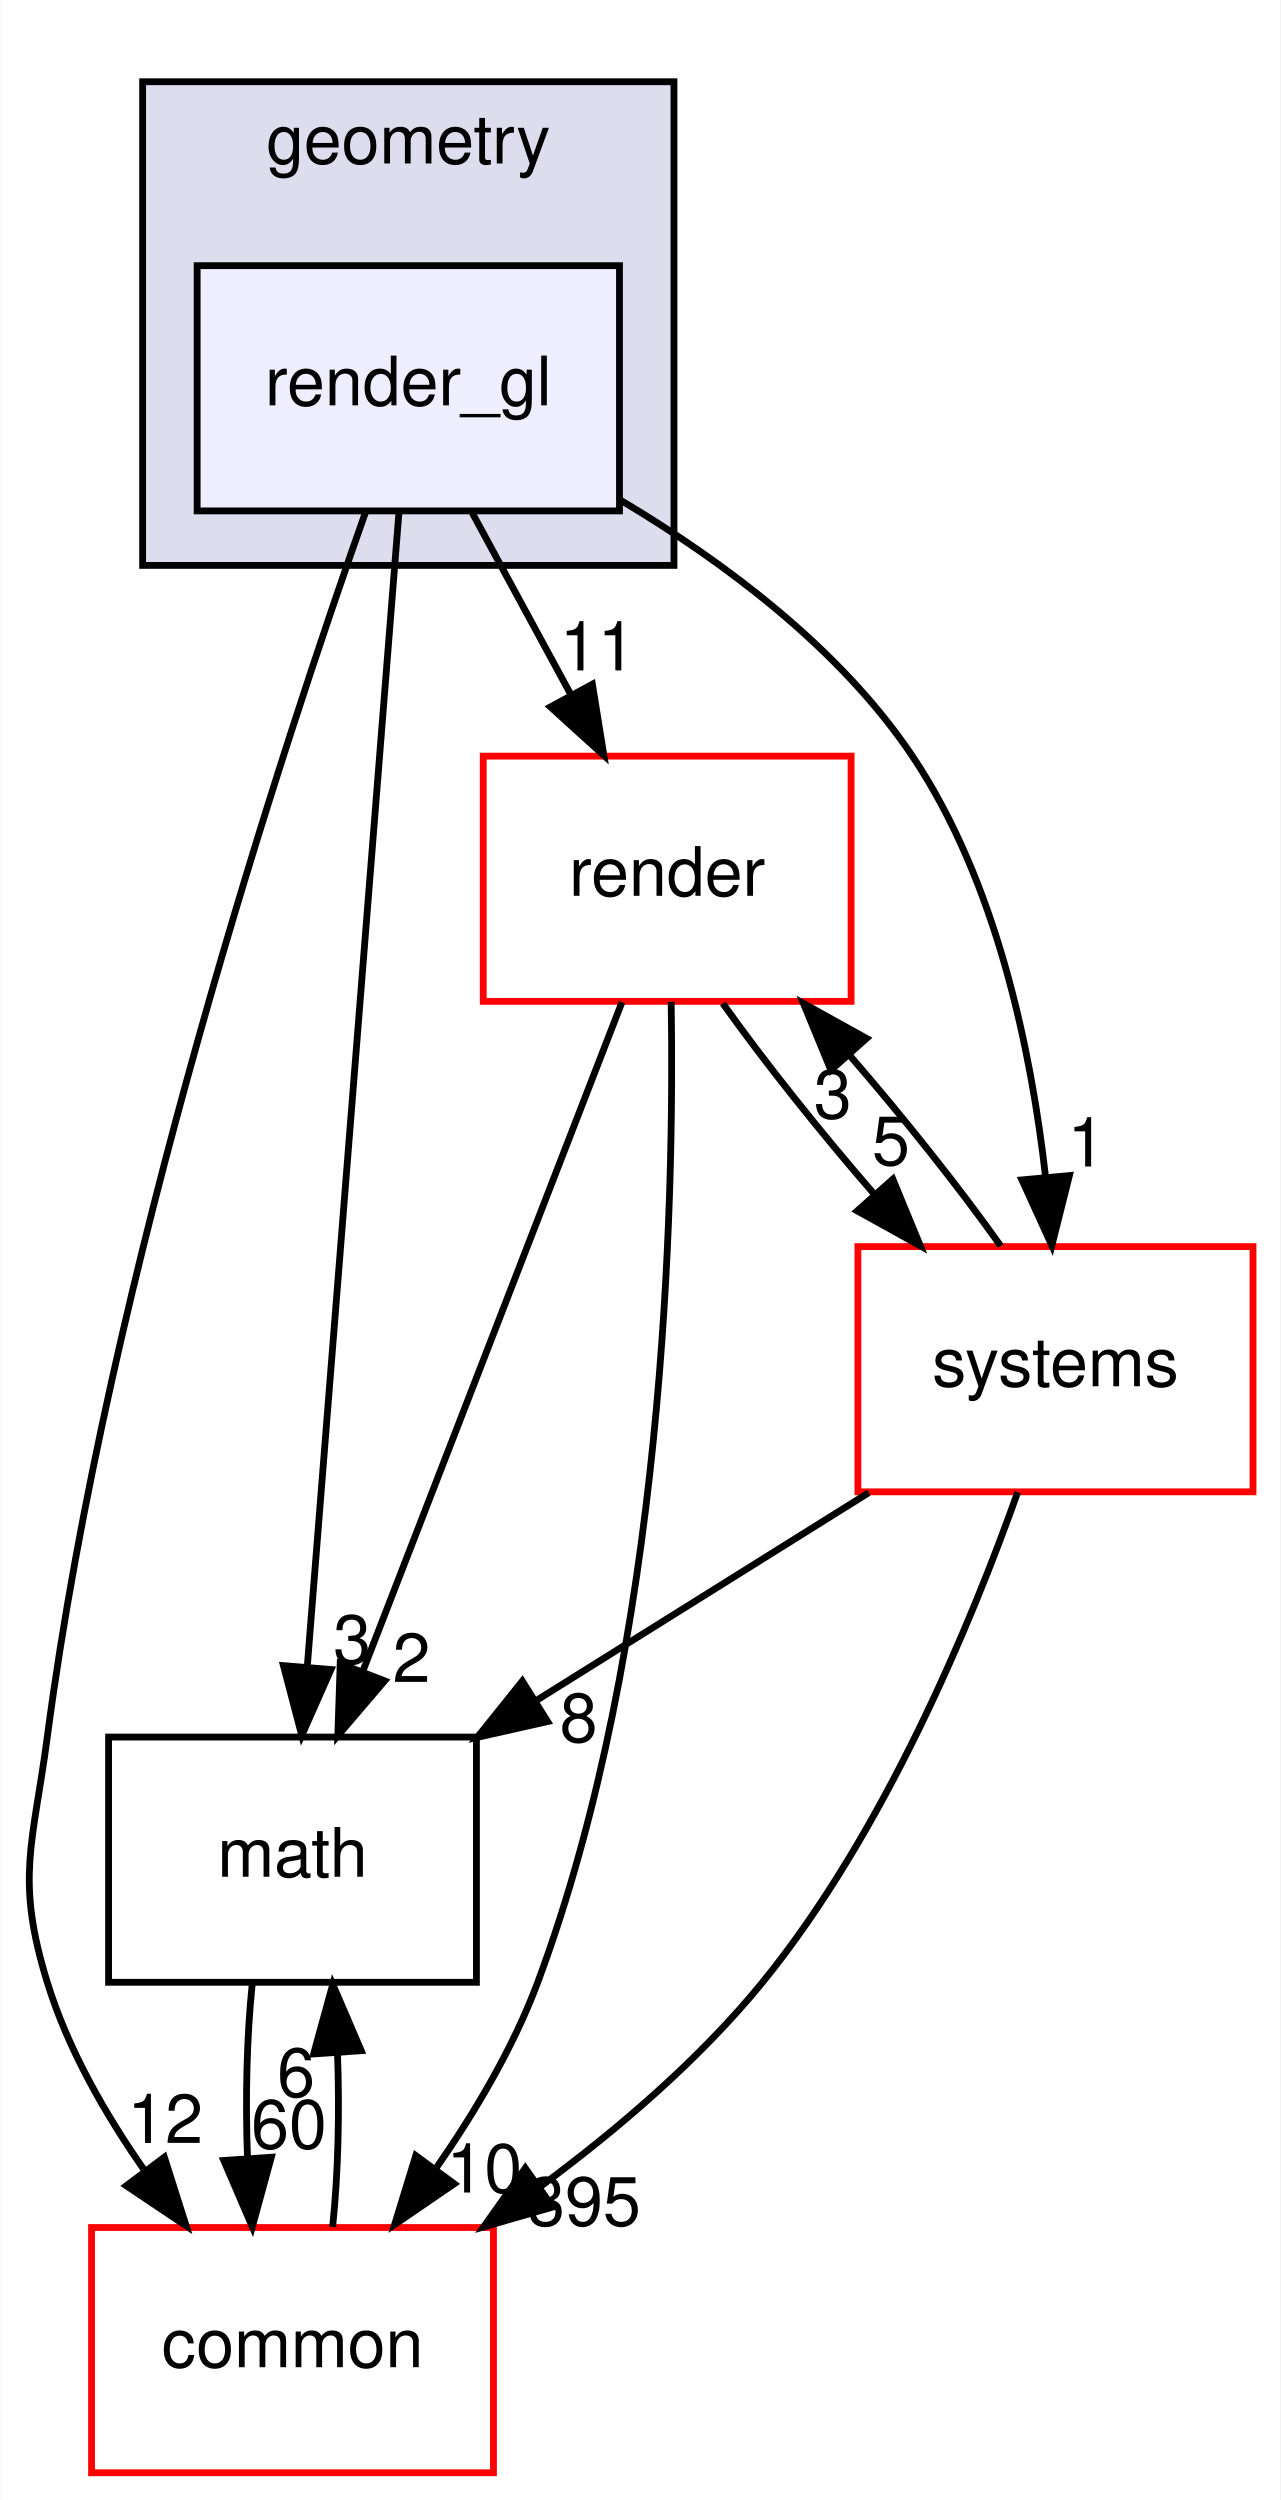
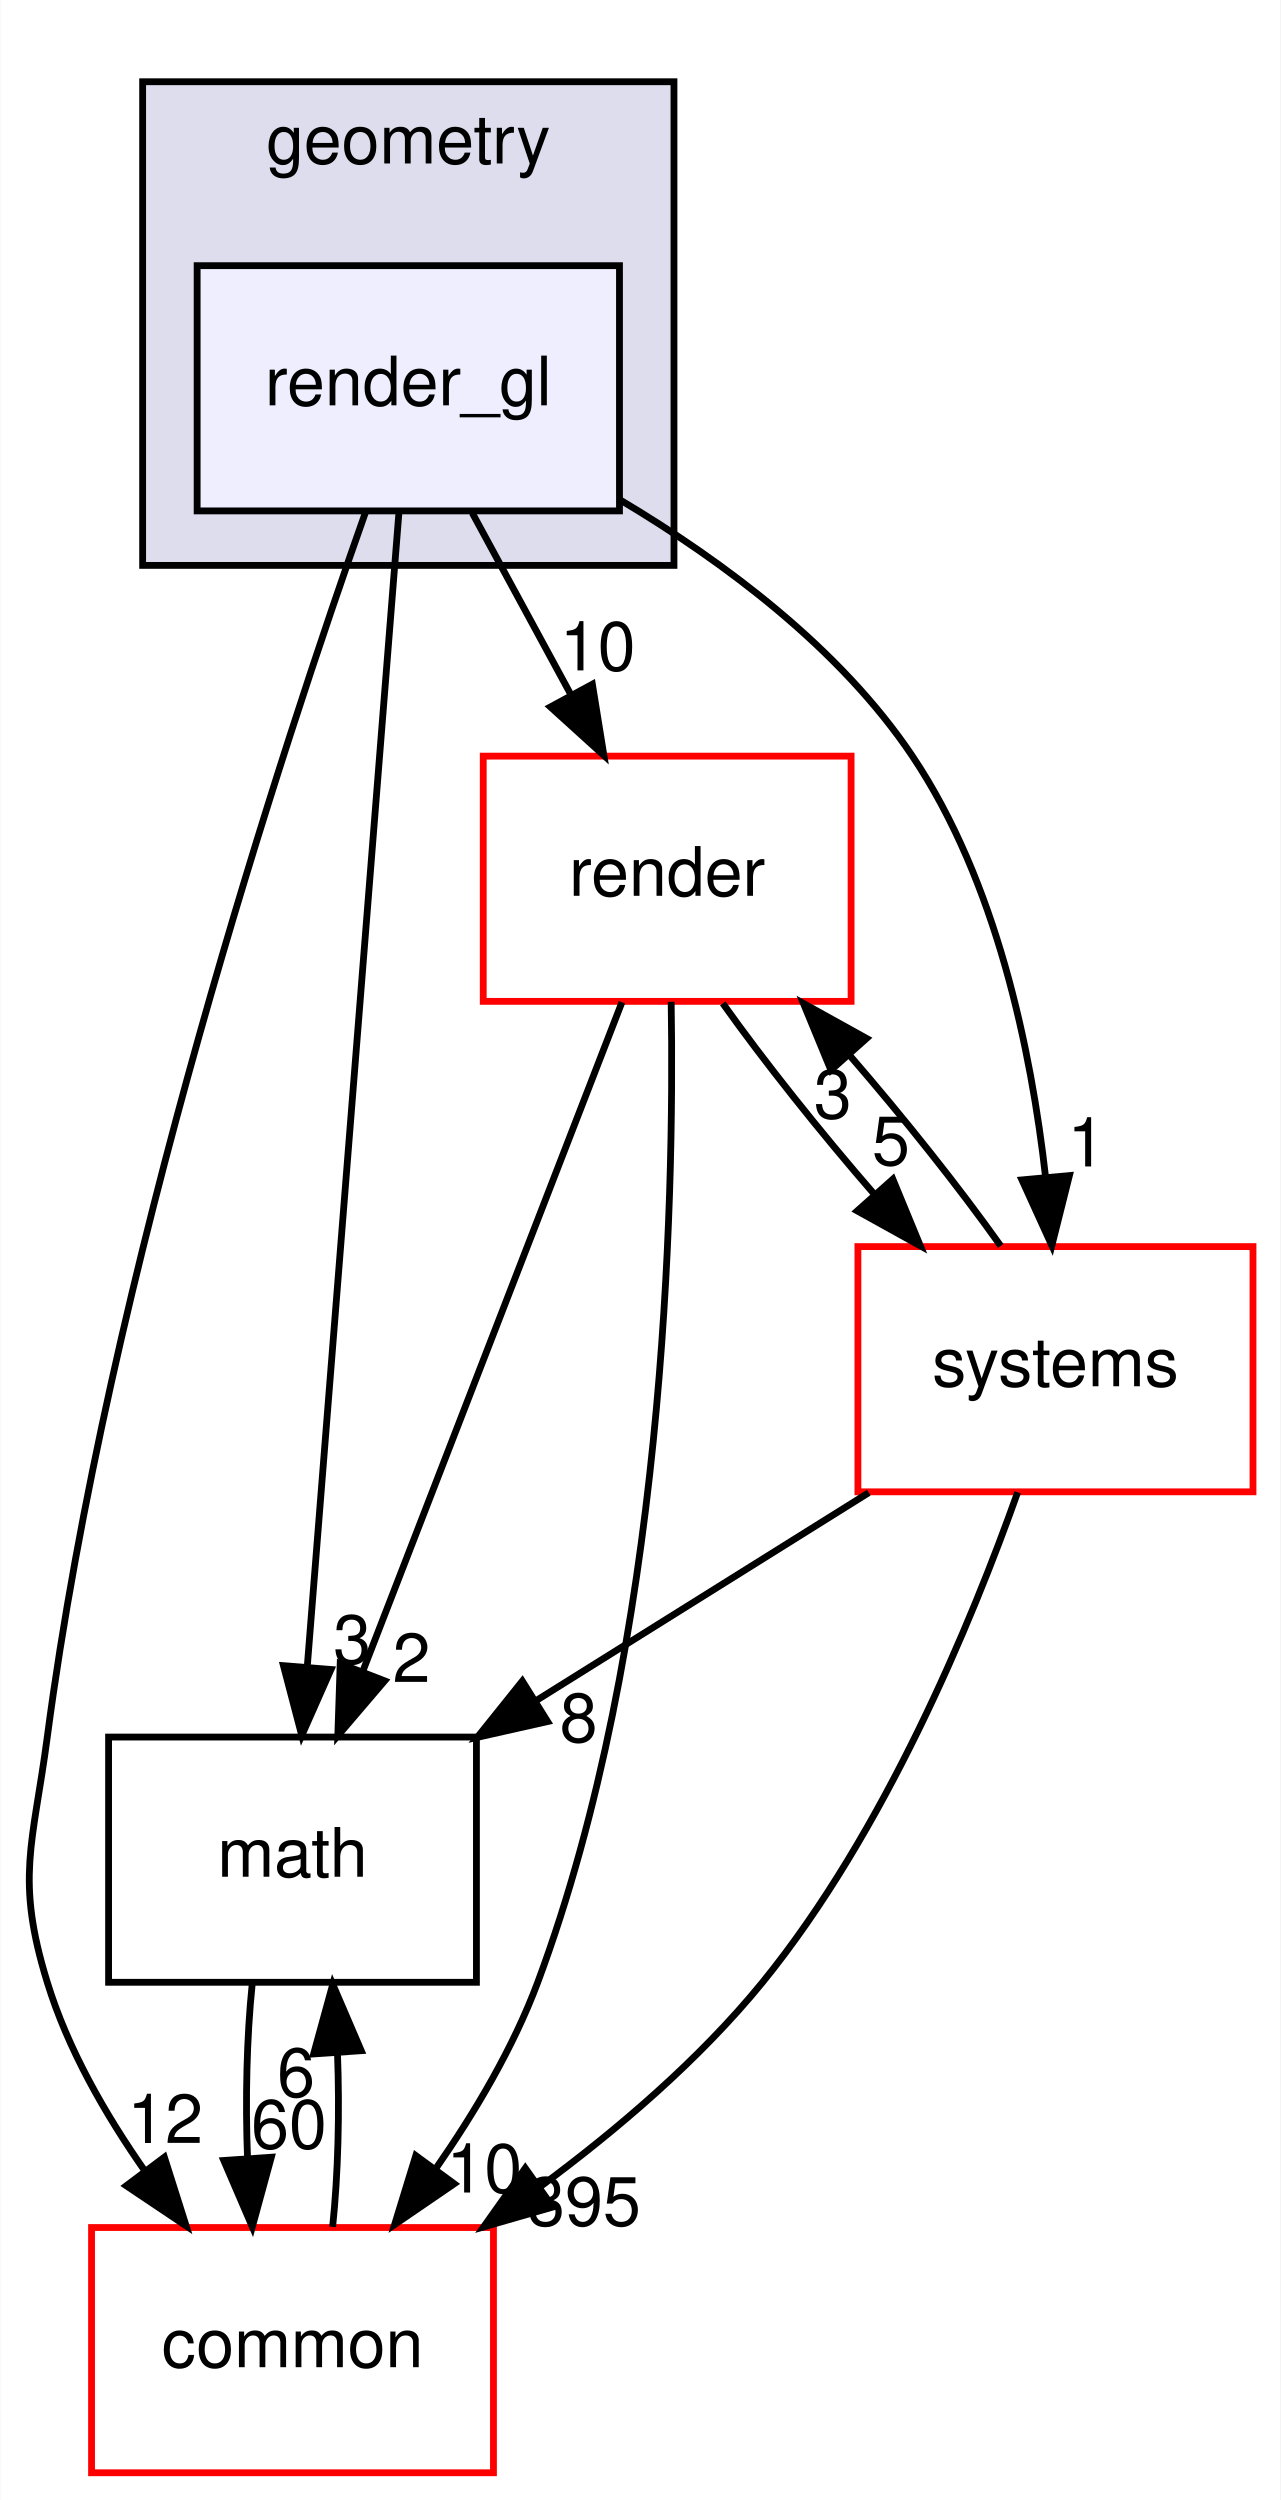
<svg xmlns="http://www.w3.org/2000/svg" xmlns:xlink="http://www.w3.org/1999/xlink" width="188pt" height="367pt" viewBox="0.00 0.00 187.88 367.00">
  <g id="graph0" class="graph" transform="scale(1 1) rotate(0) translate(4 363)">
    <polygon fill="white" stroke="transparent" points="-4,4 -4,-363 183.88,-363 183.88,4 -4,4" />
    <g id="clust1" class="cluster">
      <g id="a_clust1">
        <a xlink:href="dir_d739e095b49d8b72164589d00310017d.html" target="_top" xlink:title="geometry">
          <polygon fill="#ddddee" stroke="black" points="16.88,-280 16.88,-351 94.88,-351 94.88,-280 16.88,-280" />
          <text text-anchor="middle" x="55.88" y="-339" font-family="Helvetica,sans-Serif" font-size="10.00">geometry</text>
        </a>
      </g>
    </g>
    <g id="node1" class="node">
      <g id="a_node1">
        <a xlink:href="dir_8ce7b658333a2b1019abe8473e52e1ec.html" target="_top" xlink:title="render_gl">
          <polygon fill="#eeeeff" stroke="black" points="86.88,-324 24.88,-324 24.88,-288 86.88,-288 86.88,-324" />
          <text text-anchor="middle" x="55.88" y="-303.5" font-family="Helvetica,sans-Serif" font-size="10.00">render_gl</text>
        </a>
      </g>
    </g>
    <g id="node2" class="node">
      <g id="a_node2">
        <a xlink:href="dir_05142ce2278c744298ef3f06d9e628a4.html" target="_top" xlink:title="render">
          <polygon fill="white" stroke="red" points="120.88,-252 66.88,-252 66.88,-216 120.88,-216 120.88,-252" />
          <text text-anchor="middle" x="93.88" y="-231.5" font-family="Helvetica,sans-Serif" font-size="10.00">render</text>
        </a>
      </g>
    </g>
    <g id="edge6" class="edge">
      <path fill="none" stroke="black" d="M65.27,-287.7C69.64,-279.64 74.93,-269.89 79.77,-260.98" />
      <polygon fill="black" stroke="black" points="82.9,-262.56 84.59,-252.1 76.74,-259.22 82.9,-262.56" />
      <g id="a_edge6-headlabel">
-         <a xlink:href="dir_000055_000053.html" target="_top" xlink:title="11">
-           <text text-anchor="middle" x="83.68" y="-264.58" font-family="Helvetica,sans-Serif" font-size="10.00">11</text>
+         <a xlink:href="dir_000055_000053.html" target="_top" xlink:title="10">
+           <text text-anchor="middle" x="83.68" y="-264.58" font-family="Helvetica,sans-Serif" font-size="10.00">10</text>
        </a>
      </g>
    </g>
    <g id="node3" class="node">
      <g id="a_node3">
        <a xlink:href="dir_fc0178d6978c9fa2cad6ef3e048a60a7.html" target="_top" xlink:title="math">
          <polygon fill="none" stroke="black" points="65.88,-108 11.88,-108 11.88,-72 65.88,-72 65.88,-108" />
          <text text-anchor="middle" x="38.88" y="-87.5" font-family="Helvetica,sans-Serif" font-size="10.00">math</text>
        </a>
      </g>
    </g>
    <g id="edge7" class="edge">
      <path fill="none" stroke="black" d="M54.51,-287.85C51.57,-250.83 44.61,-163.18 41.05,-118.39" />
      <polygon fill="black" stroke="black" points="44.53,-117.92 40.24,-108.23 37.55,-118.48 44.53,-117.92" />
      <g id="a_edge7-headlabel">
        <a xlink:href="dir_000055_000015.html" target="_top" xlink:title="3">
          <text text-anchor="middle" x="47.64" y="-118.78" font-family="Helvetica,sans-Serif" font-size="10.00">3</text>
        </a>
      </g>
    </g>
    <g id="node4" class="node">
      <g id="a_node4">
        <a xlink:href="dir_a36da230f0956f48b11c85f7d599788f.html" target="_top" xlink:title="common">
          <polygon fill="white" stroke="red" points="68.38,-36 9.38,-36 9.38,0 68.38,0 68.38,-36" />
          <text text-anchor="middle" x="38.88" y="-15.5" font-family="Helvetica,sans-Serif" font-size="10.00">common</text>
        </a>
      </g>
    </g>
    <g id="edge8" class="edge">
      <path fill="none" stroke="black" d="M49.64,-287.92C37.67,-254.13 11.88,-176.12 2.88,-108 0.78,-92.14 -1.83,-87.29 2.88,-72 5.88,-62.22 11.38,-52.62 17.19,-44.33" />
      <polygon fill="black" stroke="black" points="20.07,-46.33 23.27,-36.23 14.47,-42.13 20.07,-46.33" />
      <g id="a_edge8-headlabel">
        <a xlink:href="dir_000055_000012.html" target="_top" xlink:title="12">
          <text text-anchor="middle" x="20.19" y="-48.41" font-family="Helvetica,sans-Serif" font-size="10.00">12</text>
        </a>
      </g>
    </g>
    <g id="node5" class="node">
      <g id="a_node5">
        <a xlink:href="dir_b7a0e33b407baa23d8a077e33033c988.html" target="_top" xlink:title="systems">
          <polygon fill="white" stroke="red" points="179.88,-180 121.88,-180 121.88,-144 179.88,-144 179.88,-180" />
          <text text-anchor="middle" x="150.88" y="-159.5" font-family="Helvetica,sans-Serif" font-size="10.00">systems</text>
        </a>
      </g>
    </g>
    <g id="edge9" class="edge">
      <path fill="none" stroke="black" d="M87.03,-289.58C102.12,-280.59 119.23,-267.88 129.88,-252 142.2,-233.61 147.33,-208.86 149.44,-190.12" />
      <polygon fill="black" stroke="black" points="152.93,-190.43 150.35,-180.15 145.96,-189.79 152.93,-190.43" />
      <g id="a_edge9-headlabel">
        <a xlink:href="dir_000055_000096.html" target="_top" xlink:title="1">
          <text text-anchor="middle" x="155.43" y="-191.76" font-family="Helvetica,sans-Serif" font-size="10.00">1</text>
        </a>
      </g>
    </g>
    <g id="edge1" class="edge">
      <path fill="none" stroke="black" d="M87.24,-215.87C77.78,-191.46 60.34,-146.43 49.19,-117.64" />
      <polygon fill="black" stroke="black" points="52.41,-116.25 45.53,-108.19 45.88,-118.78 52.41,-116.25" />
      <g id="a_edge1-headlabel">
        <a xlink:href="dir_000053_000015.html" target="_top" xlink:title="2">
          <text text-anchor="middle" x="56.35" y="-116.08" font-family="Helvetica,sans-Serif" font-size="10.00">2</text>
        </a>
      </g>
    </g>
    <g id="edge2" class="edge">
      <path fill="none" stroke="black" d="M94.47,-215.93C94.96,-185.84 93.47,-121.84 74.88,-72 71.3,-62.41 65.64,-52.86 59.86,-44.57" />
      <polygon fill="black" stroke="black" points="62.62,-42.42 53.87,-36.43 56.98,-46.56 62.62,-42.42" />
      <g id="a_edge2-headlabel">
        <a xlink:href="dir_000053_000012.html" target="_top" xlink:title="10">
          <text text-anchor="middle" x="67.04" y="-41.13" font-family="Helvetica,sans-Serif" font-size="10.00">10</text>
        </a>
      </g>
    </g>
    <g id="edge3" class="edge">
      <path fill="none" stroke="black" d="M102.05,-215.7C108.08,-207.22 116.32,-196.86 124.38,-187.58" />
      <polygon fill="black" stroke="black" points="127.01,-189.9 131.05,-180.1 121.78,-185.24 127.01,-189.9" />
      <g id="a_edge3-headlabel">
        <a xlink:href="dir_000053_000096.html" target="_top" xlink:title="5">
          <text text-anchor="middle" x="126.73" y="-191.97" font-family="Helvetica,sans-Serif" font-size="10.00">5</text>
        </a>
      </g>
    </g>
    <g id="edge4" class="edge">
      <path fill="none" stroke="black" d="M32.96,-71.7C32.16,-63.98 31.94,-54.71 32.28,-46.11" />
      <polygon fill="black" stroke="black" points="35.77,-46.32 32.98,-36.1 28.79,-45.84 35.77,-46.32" />
      <g id="a_edge4-headlabel">
        <a xlink:href="dir_000015_000012.html" target="_top" xlink:title="60">
          <text text-anchor="middle" x="38.36" y="-47.61" font-family="Helvetica,sans-Serif" font-size="10.00">60</text>
        </a>
      </g>
    </g>
    <g id="edge5" class="edge">
      <path fill="none" stroke="black" d="M44.77,-36.1C45.58,-43.79 45.81,-53.05 45.48,-61.67" />
      <polygon fill="black" stroke="black" points="41.98,-61.48 44.79,-71.7 48.97,-61.96 41.98,-61.48" />
      <g id="a_edge5-headlabel">
        <a xlink:href="dir_000012_000015.html" target="_top" xlink:title="6">
          <text text-anchor="middle" x="39.4" y="-55.2" font-family="Helvetica,sans-Serif" font-size="10.00">6</text>
        </a>
      </g>
    </g>
    <g id="edge10" class="edge">
      <path fill="none" stroke="black" d="M142.84,-180.1C136.85,-188.55 128.62,-198.9 120.56,-208.2" />
      <polygon fill="black" stroke="black" points="117.92,-205.9 113.88,-215.7 123.15,-210.56 117.92,-205.9" />
      <g id="a_edge10-headlabel">
        <a xlink:href="dir_000096_000053.html" target="_top" xlink:title="3">
          <text text-anchor="middle" x="118.19" y="-198.83" font-family="Helvetica,sans-Serif" font-size="10.00">3</text>
        </a>
      </g>
    </g>
    <g id="edge11" class="edge">
      <path fill="none" stroke="black" d="M123.48,-143.88C108.72,-134.66 90.35,-123.17 74.5,-113.26" />
      <polygon fill="black" stroke="black" points="76.33,-110.28 65.99,-107.95 72.62,-116.22 76.33,-110.28" />
      <g id="a_edge11-headlabel">
        <a xlink:href="dir_000096_000015.html" target="_top" xlink:title="8">
          <text text-anchor="middle" x="80.88" y="-107.28" font-family="Helvetica,sans-Serif" font-size="10.00">8</text>
        </a>
      </g>
    </g>
    <g id="edge12" class="edge">
      <path fill="none" stroke="black" d="M145.33,-143.93C138.6,-124.96 125.85,-94.1 107.88,-72 98.67,-60.69 86.59,-50.37 75.12,-41.9" />
      <polygon fill="black" stroke="black" points="77.1,-39.01 66.92,-36.08 73.05,-44.72 77.1,-39.01" />
      <g id="a_edge12-headlabel">
        <a xlink:href="dir_000096_000012.html" target="_top" xlink:title="395">
          <text text-anchor="middle" x="81.67" y="-36.28" font-family="Helvetica,sans-Serif" font-size="10.00">395</text>
        </a>
      </g>
    </g>
  </g>
</svg>
